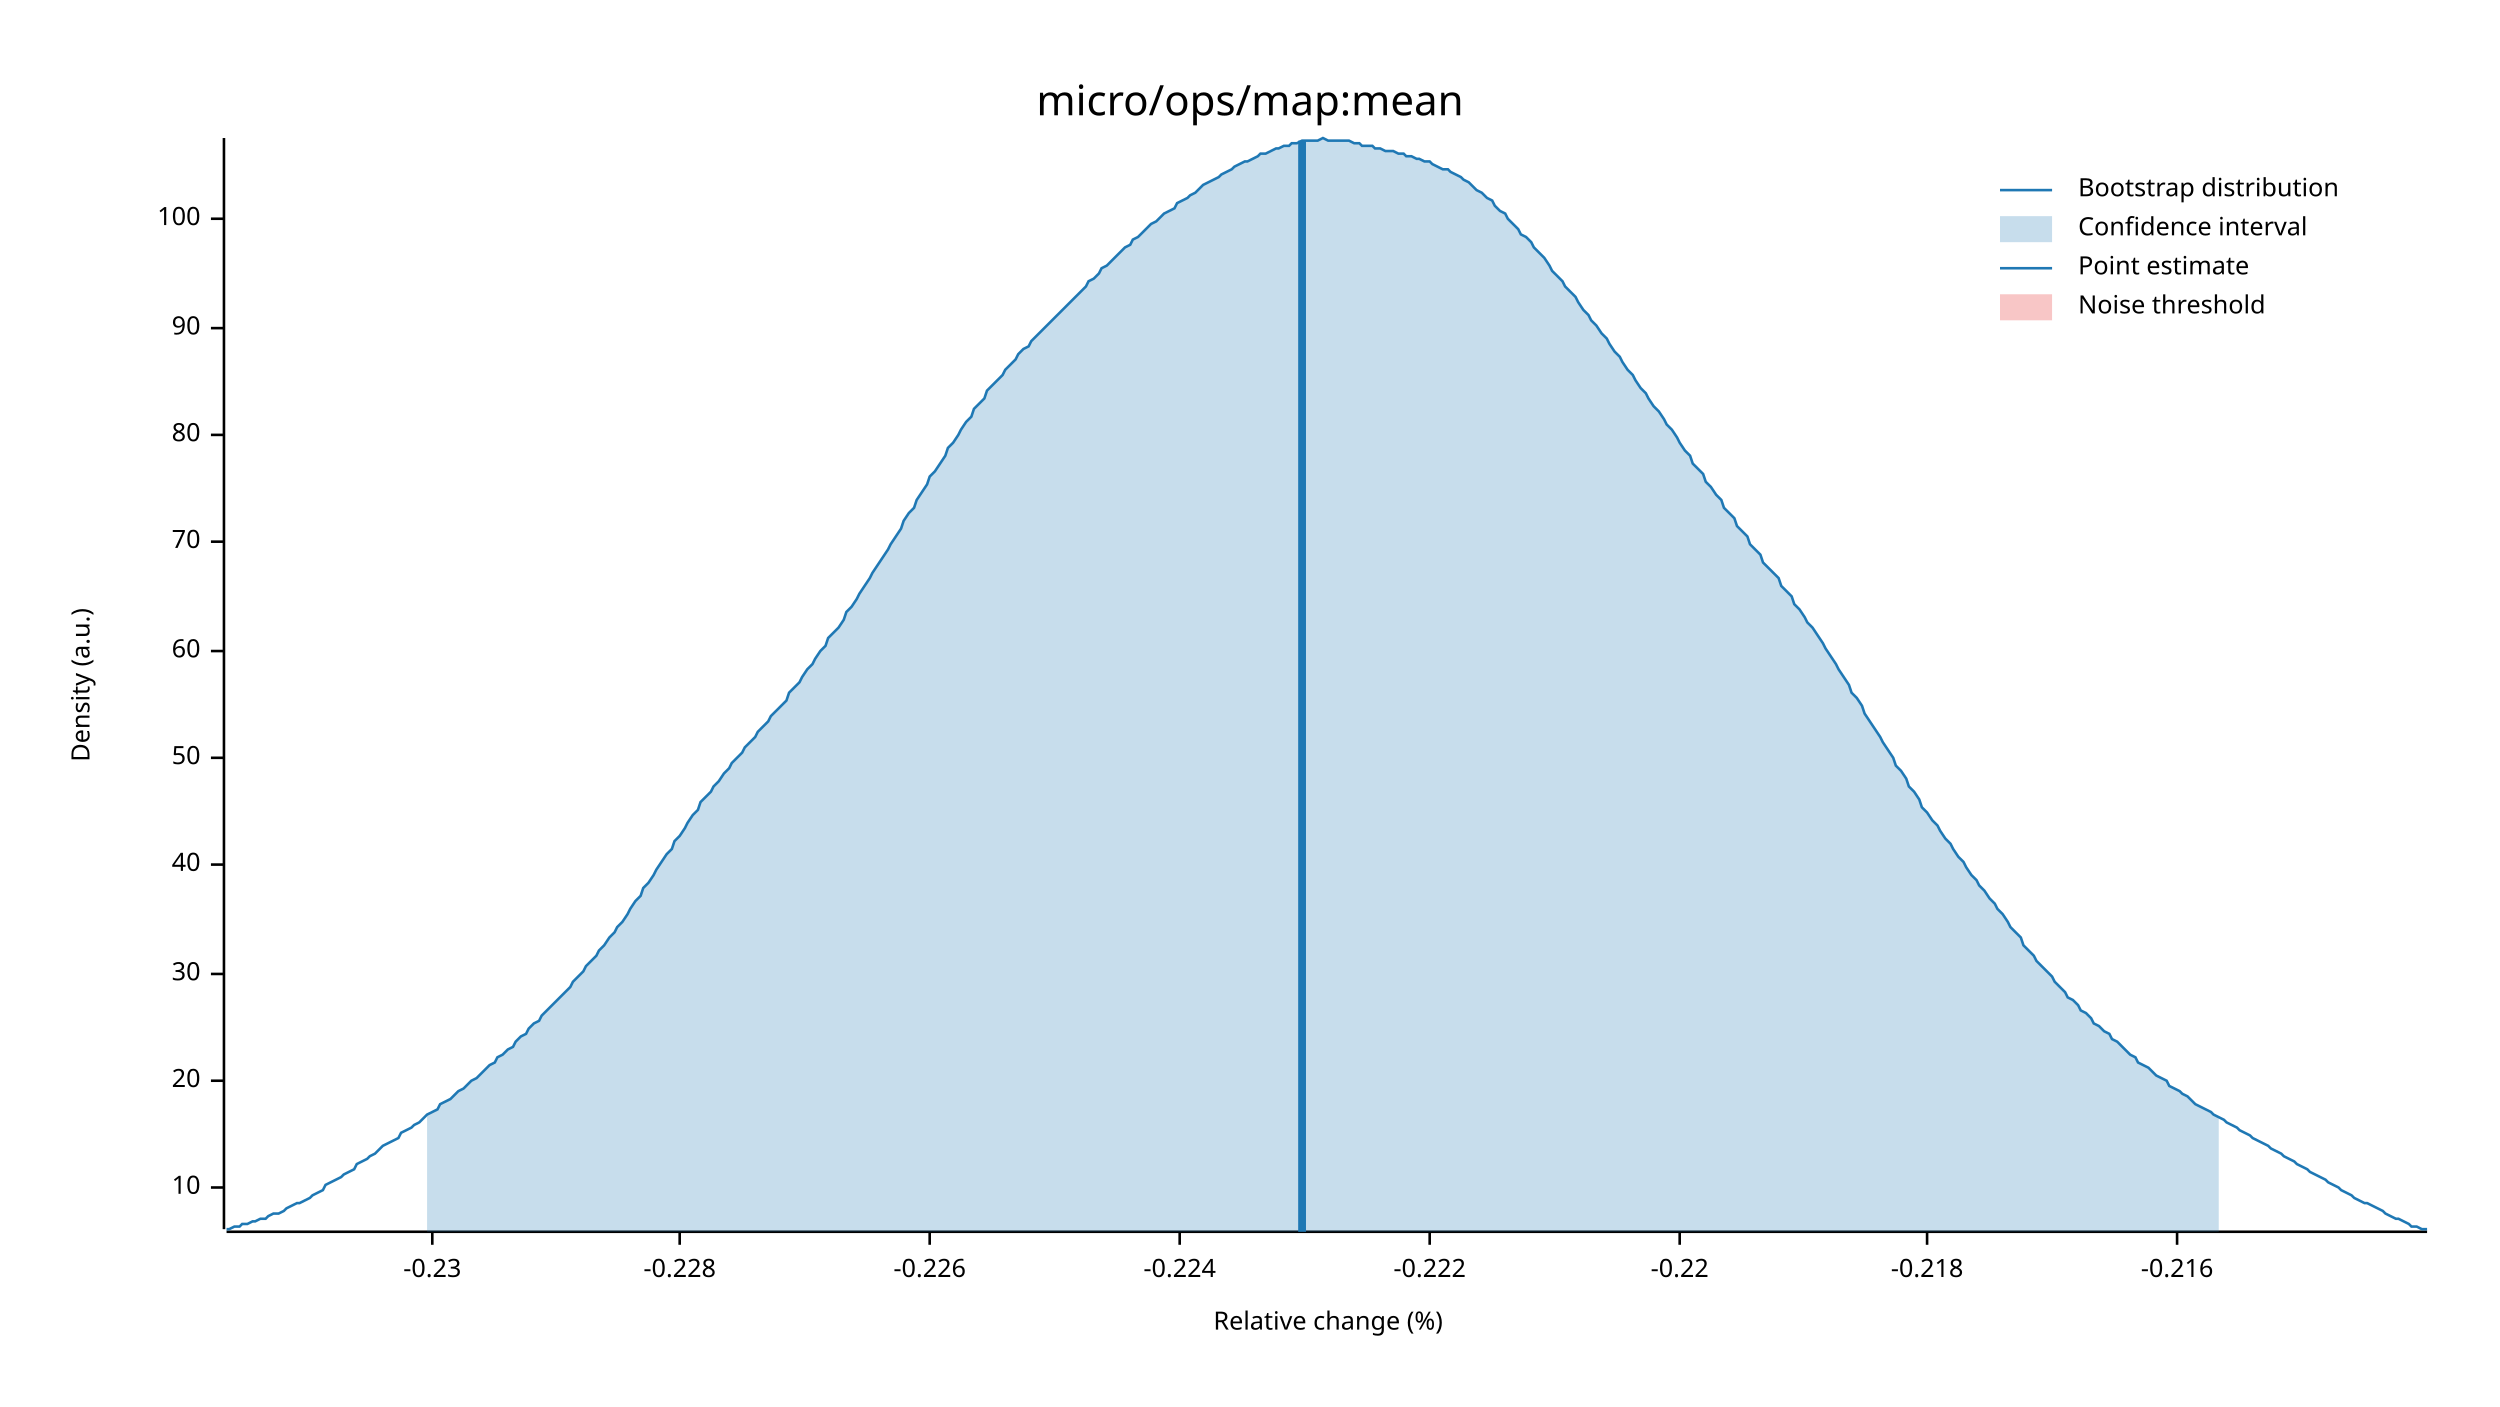
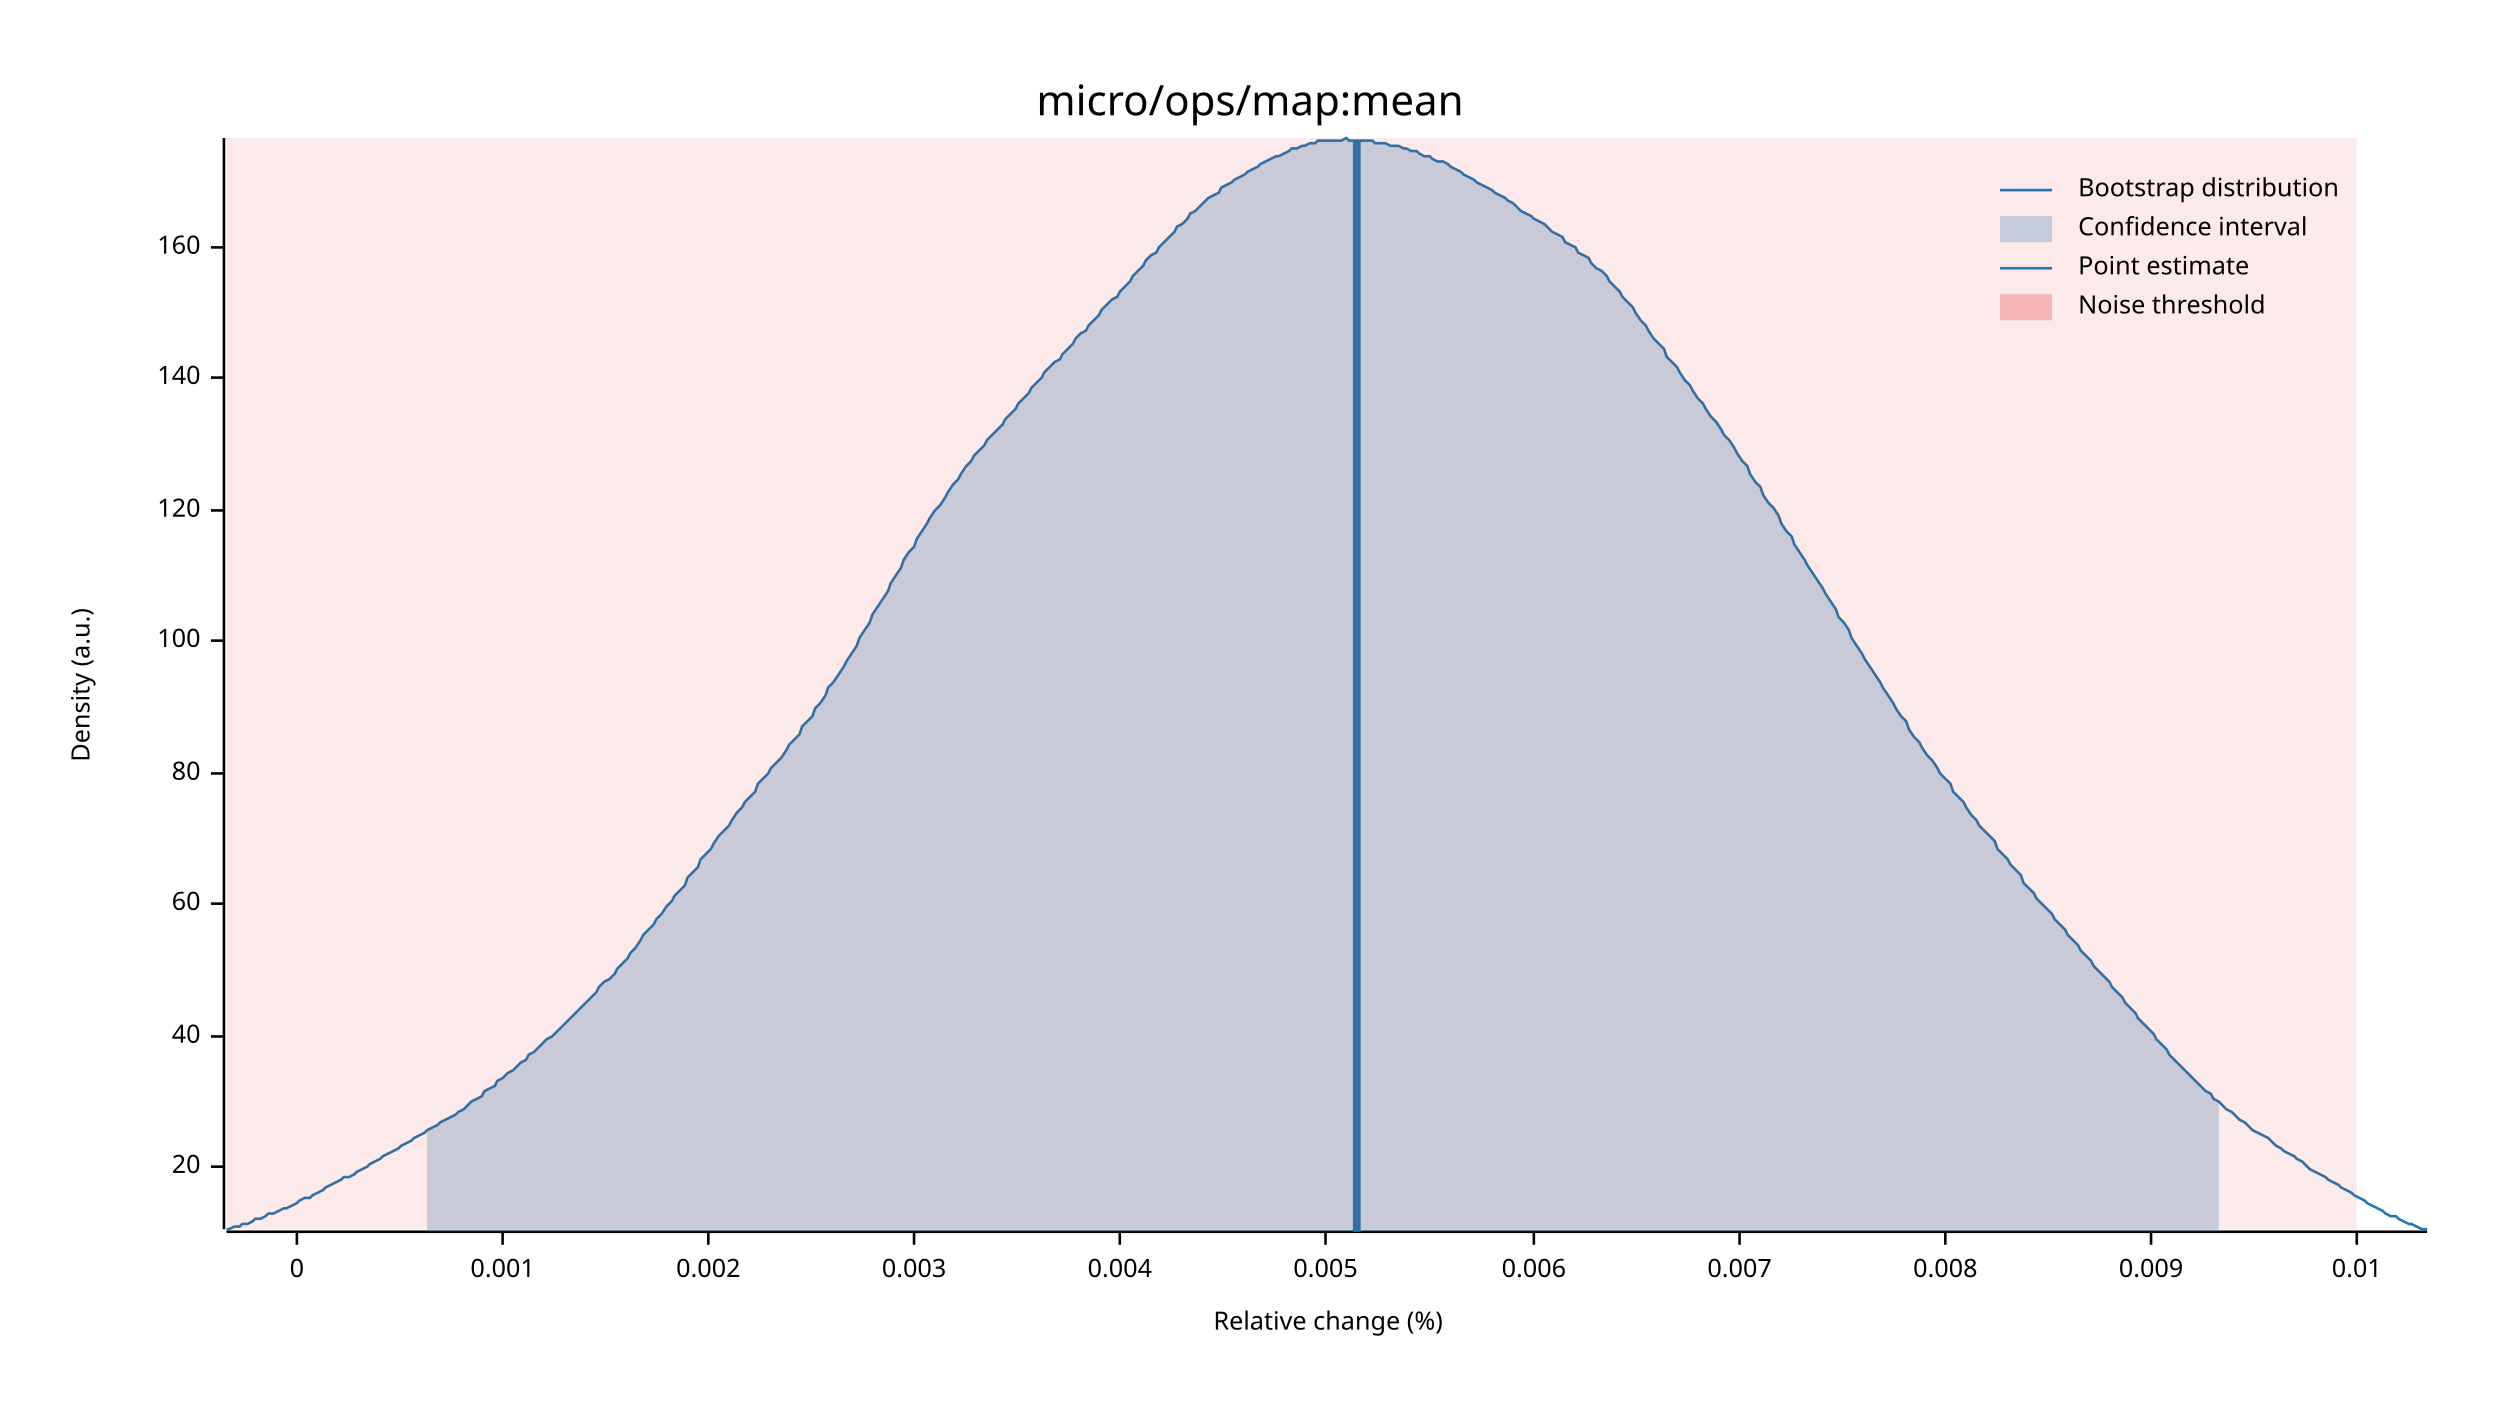
<svg xmlns="http://www.w3.org/2000/svg" width="960" height="540" viewBox="0 0 960 540">
  <text x="480" y="32" dy="0.76em" text-anchor="middle" font-family="sans-serif" font-size="16.129" opacity="1" fill="#000000">
micro/ops/map:mean
</text>
  <text x="27" y="263" dy="0.76em" text-anchor="middle" font-family="sans-serif" font-size="9.677" opacity="1" fill="#000000" transform="rotate(270, 27, 263)">
Density (a.u.)
</text>
  <text x="510" y="513" dy="-0.5ex" text-anchor="middle" font-family="sans-serif" font-size="9.677" opacity="1" fill="#000000">
Relative change (%)
</text>
  <polyline fill="none" opacity="1" stroke="#000000" stroke-width="1" points="86,53 86,472 " />
-   <text x="77" y="456" dy="0.5ex" text-anchor="end" font-family="sans-serif" font-size="9.677" opacity="1" fill="#000000">
- 10
- </text>
-   <polyline fill="none" opacity="1" stroke="#000000" stroke-width="1" points="81,456 86,456 " />
-   <text x="77" y="415" dy="0.5ex" text-anchor="end" font-family="sans-serif" font-size="9.677" opacity="1" fill="#000000">
+   <text x="77" y="448" dy="0.5ex" text-anchor="end" font-family="sans-serif" font-size="9.677" opacity="1" fill="#000000">
20
</text>
-   <polyline fill="none" opacity="1" stroke="#000000" stroke-width="1" points="81,415 86,415 " />
-   <text x="77" y="374" dy="0.5ex" text-anchor="end" font-family="sans-serif" font-size="9.677" opacity="1" fill="#000000">
- 30
- </text>
-   <polyline fill="none" opacity="1" stroke="#000000" stroke-width="1" points="81,374 86,374 " />
-   <text x="77" y="332" dy="0.5ex" text-anchor="end" font-family="sans-serif" font-size="9.677" opacity="1" fill="#000000">
+   <polyline fill="none" opacity="1" stroke="#000000" stroke-width="1" points="81,448 86,448 " />
+   <text x="77" y="398" dy="0.5ex" text-anchor="end" font-family="sans-serif" font-size="9.677" opacity="1" fill="#000000">
40
</text>
-   <polyline fill="none" opacity="1" stroke="#000000" stroke-width="1" points="81,332 86,332 " />
-   <text x="77" y="291" dy="0.5ex" text-anchor="end" font-family="sans-serif" font-size="9.677" opacity="1" fill="#000000">
- 50
- </text>
-   <polyline fill="none" opacity="1" stroke="#000000" stroke-width="1" points="81,291 86,291 " />
-   <text x="77" y="250" dy="0.5ex" text-anchor="end" font-family="sans-serif" font-size="9.677" opacity="1" fill="#000000">
+   <polyline fill="none" opacity="1" stroke="#000000" stroke-width="1" points="81,398 86,398 " />
+   <text x="77" y="347" dy="0.5ex" text-anchor="end" font-family="sans-serif" font-size="9.677" opacity="1" fill="#000000">
60
</text>
-   <polyline fill="none" opacity="1" stroke="#000000" stroke-width="1" points="81,250 86,250 " />
-   <text x="77" y="208" dy="0.5ex" text-anchor="end" font-family="sans-serif" font-size="9.677" opacity="1" fill="#000000">
- 70
- </text>
-   <polyline fill="none" opacity="1" stroke="#000000" stroke-width="1" points="81,208 86,208 " />
-   <text x="77" y="167" dy="0.5ex" text-anchor="end" font-family="sans-serif" font-size="9.677" opacity="1" fill="#000000">
+   <polyline fill="none" opacity="1" stroke="#000000" stroke-width="1" points="81,347 86,347 " />
+   <text x="77" y="297" dy="0.5ex" text-anchor="end" font-family="sans-serif" font-size="9.677" opacity="1" fill="#000000">
80
</text>
-   <polyline fill="none" opacity="1" stroke="#000000" stroke-width="1" points="81,167 86,167 " />
-   <text x="77" y="126" dy="0.5ex" text-anchor="end" font-family="sans-serif" font-size="9.677" opacity="1" fill="#000000">
- 90
- </text>
-   <polyline fill="none" opacity="1" stroke="#000000" stroke-width="1" points="81,126 86,126 " />
-   <text x="77" y="84" dy="0.5ex" text-anchor="end" font-family="sans-serif" font-size="9.677" opacity="1" fill="#000000">
+   <polyline fill="none" opacity="1" stroke="#000000" stroke-width="1" points="81,297 86,297 " />
+   <text x="77" y="246" dy="0.5ex" text-anchor="end" font-family="sans-serif" font-size="9.677" opacity="1" fill="#000000">
100
</text>
-   <polyline fill="none" opacity="1" stroke="#000000" stroke-width="1" points="81,84 86,84 " />
+   <polyline fill="none" opacity="1" stroke="#000000" stroke-width="1" points="81,246 86,246 " />
+   <text x="77" y="196" dy="0.5ex" text-anchor="end" font-family="sans-serif" font-size="9.677" opacity="1" fill="#000000">
+ 120
+ </text>
+   <polyline fill="none" opacity="1" stroke="#000000" stroke-width="1" points="81,196 86,196 " />
+   <text x="77" y="145" dy="0.5ex" text-anchor="end" font-family="sans-serif" font-size="9.677" opacity="1" fill="#000000">
+ 140
+ </text>
+   <polyline fill="none" opacity="1" stroke="#000000" stroke-width="1" points="81,145 86,145 " />
+   <text x="77" y="95" dy="0.5ex" text-anchor="end" font-family="sans-serif" font-size="9.677" opacity="1" fill="#000000">
+ 160
+ </text>
+   <polyline fill="none" opacity="1" stroke="#000000" stroke-width="1" points="81,95 86,95 " />
  <polyline fill="none" opacity="1" stroke="#000000" stroke-width="1" points="87,473 932,473 " />
-   <text x="166" y="483" dy="0.76em" text-anchor="middle" font-family="sans-serif" font-size="9.677" opacity="1" fill="#000000">
- -0.23
+   <text x="114" y="483" dy="0.76em" text-anchor="middle" font-family="sans-serif" font-size="9.677" opacity="1" fill="#000000">
+ 0
</text>
-   <polyline fill="none" opacity="1" stroke="#000000" stroke-width="1" points="166,473 166,478 " />
-   <text x="261" y="483" dy="0.76em" text-anchor="middle" font-family="sans-serif" font-size="9.677" opacity="1" fill="#000000">
- -0.228
+   <polyline fill="none" opacity="1" stroke="#000000" stroke-width="1" points="114,473 114,478 " />
+   <text x="193" y="483" dy="0.76em" text-anchor="middle" font-family="sans-serif" font-size="9.677" opacity="1" fill="#000000">
+ 0.001
</text>
-   <polyline fill="none" opacity="1" stroke="#000000" stroke-width="1" points="261,473 261,478 " />
-   <text x="357" y="483" dy="0.76em" text-anchor="middle" font-family="sans-serif" font-size="9.677" opacity="1" fill="#000000">
- -0.226
+   <polyline fill="none" opacity="1" stroke="#000000" stroke-width="1" points="193,473 193,478 " />
+   <text x="272" y="483" dy="0.76em" text-anchor="middle" font-family="sans-serif" font-size="9.677" opacity="1" fill="#000000">
+ 0.002
</text>
-   <polyline fill="none" opacity="1" stroke="#000000" stroke-width="1" points="357,473 357,478 " />
-   <text x="453" y="483" dy="0.76em" text-anchor="middle" font-family="sans-serif" font-size="9.677" opacity="1" fill="#000000">
- -0.224
+   <polyline fill="none" opacity="1" stroke="#000000" stroke-width="1" points="272,473 272,478 " />
+   <text x="351" y="483" dy="0.76em" text-anchor="middle" font-family="sans-serif" font-size="9.677" opacity="1" fill="#000000">
+ 0.003
</text>
-   <polyline fill="none" opacity="1" stroke="#000000" stroke-width="1" points="453,473 453,478 " />
-   <text x="549" y="483" dy="0.76em" text-anchor="middle" font-family="sans-serif" font-size="9.677" opacity="1" fill="#000000">
- -0.222
+   <polyline fill="none" opacity="1" stroke="#000000" stroke-width="1" points="351,473 351,478 " />
+   <text x="430" y="483" dy="0.76em" text-anchor="middle" font-family="sans-serif" font-size="9.677" opacity="1" fill="#000000">
+ 0.004
</text>
-   <polyline fill="none" opacity="1" stroke="#000000" stroke-width="1" points="549,473 549,478 " />
-   <text x="645" y="483" dy="0.76em" text-anchor="middle" font-family="sans-serif" font-size="9.677" opacity="1" fill="#000000">
- -0.22
+   <polyline fill="none" opacity="1" stroke="#000000" stroke-width="1" points="430,473 430,478 " />
+   <text x="509" y="483" dy="0.76em" text-anchor="middle" font-family="sans-serif" font-size="9.677" opacity="1" fill="#000000">
+ 0.005
</text>
-   <polyline fill="none" opacity="1" stroke="#000000" stroke-width="1" points="645,473 645,478 " />
-   <text x="740" y="483" dy="0.76em" text-anchor="middle" font-family="sans-serif" font-size="9.677" opacity="1" fill="#000000">
- -0.218
+   <polyline fill="none" opacity="1" stroke="#000000" stroke-width="1" points="509,473 509,478 " />
+   <text x="589" y="483" dy="0.76em" text-anchor="middle" font-family="sans-serif" font-size="9.677" opacity="1" fill="#000000">
+ 0.006
</text>
-   <polyline fill="none" opacity="1" stroke="#000000" stroke-width="1" points="740,473 740,478 " />
-   <text x="836" y="483" dy="0.76em" text-anchor="middle" font-family="sans-serif" font-size="9.677" opacity="1" fill="#000000">
- -0.216
+   <polyline fill="none" opacity="1" stroke="#000000" stroke-width="1" points="589,473 589,478 " />
+   <text x="668" y="483" dy="0.76em" text-anchor="middle" font-family="sans-serif" font-size="9.677" opacity="1" fill="#000000">
+ 0.007
</text>
-   <polyline fill="none" opacity="1" stroke="#000000" stroke-width="1" points="836,473 836,478 " />
-   <polyline fill="none" opacity="1" stroke="#1F78B4" stroke-width="1" points="87,472 88,472 90,471 92,471 93,470 95,470 97,469 98,469 100,468 102,468 103,467 105,466 107,466 109,465 110,464 112,463 114,462 115,462 117,461 119,460 120,459 122,458 124,457 125,455 127,454 129,453 131,452 132,451 134,450 136,449 137,447 139,446 141,445 142,444 144,443 146,441 147,440 149,439 151,438 153,437 154,435 156,434 158,433 159,432 161,431 163,429 164,428 166,427 168,426 169,424 171,423 173,422 175,420 176,419 178,418 180,416 181,415 183,414 185,412 186,411 188,409 190,408 191,406 193,405 195,403 197,402 198,400 200,398 202,397 203,395 205,393 207,392 208,390 210,388 212,386 214,384 215,383 217,381 219,379 220,377 222,375 224,373 225,371 227,369 229,367 230,365 232,363 234,360 236,358 237,356 239,354 241,351 242,349 244,346 246,344 247,341 249,339 251,336 252,334 254,331 256,328 258,326 259,323 261,321 263,318 264,316 266,313 268,311 269,308 271,306 273,304 274,302 276,300 278,297 280,295 281,293 283,291 285,289 286,287 288,285 290,283 291,281 293,279 295,277 296,275 298,273 300,271 302,269 303,266 305,264 307,262 308,260 310,257 312,255 313,253 315,250 317,248 318,245 320,243 322,241 324,238 325,235 327,233 329,230 330,228 332,225 334,222 335,220 337,217 339,214 341,211 342,209 344,206 346,203 347,200 349,197 351,195 352,192 354,189 356,186 357,183 359,181 361,178 363,175 364,172 366,170 368,167 369,165 371,162 373,160 374,157 376,155 378,153 379,150 381,148 383,146 385,144 386,142 388,140 390,138 391,136 393,134 395,133 396,131 398,129 400,127 401,126 403,124 405,122 407,120 408,119 410,117 412,115 413,114 415,112 417,110 418,108 420,107 422,105 423,103 425,102 427,100 429,98 430,97 432,95 434,94 435,92 437,91 439,89 440,88 442,86 444,85 445,84 447,82 449,81 451,80 452,78 454,77 456,76 457,75 459,74 461,72 462,71 464,70 466,69 468,68 469,67 471,66 473,65 474,64 476,63 478,62 479,62 481,61 483,60 484,59 486,59 488,58 490,57 491,57 493,56 495,56 496,55 498,55 500,54 501,54 503,54 505,54 506,54 508,53 510,54 512,54 513,54 515,54 517,54 518,54 520,55 522,55 523,56 525,56 527,56 528,57 530,57 532,58 534,58 535,58 537,59 539,59 540,60 542,60 544,61 545,61 547,62 549,62 550,63 552,64 554,65 556,65 557,66 559,67 561,68 562,69 564,70 566,72 567,73 569,74 571,76 573,77 574,79 576,81 578,82 579,84 581,86 583,88 584,90 586,91 588,93 589,95 591,97 593,99 595,102 596,104 598,106 600,108 601,110 603,112 605,114 606,116 608,119 610,121 611,123 613,125 615,128 617,130 618,132 620,135 622,137 623,139 625,142 627,144 628,146 630,149 632,151 633,153 635,156 637,158 639,161 640,163 642,165 644,168 645,170 647,173 649,175 650,178 652,180 654,182 655,185 657,187 659,190 661,192 662,195 664,197 666,199 667,202 669,204 671,206 672,209 674,211 676,213 677,216 679,218 681,220 683,222 684,225 686,227 688,229 689,232 691,234 693,237 694,239 696,241 698,244 700,247 701,249 703,252 705,255 706,257 708,260 710,263 711,266 713,268 715,271 716,274 718,277 720,280 722,283 723,285 725,288 727,291 728,294 730,296 732,299 733,302 735,304 737,307 738,310 740,312 742,315 744,317 745,319 747,322 749,324 750,326 752,329 754,331 755,333 757,336 759,338 760,340 762,342 764,345 766,347 767,349 769,351 771,354 772,356 774,358 776,360 777,363 779,365 781,367 782,369 784,371 786,373 788,375 789,377 791,379 793,381 794,383 796,384 798,386 799,388 801,389 803,391 804,393 806,394 808,396 810,397 811,399 813,400 815,402 816,403 818,405 820,406 821,408 823,409 825,410 827,412 828,413 830,414 832,415 833,417 835,418 837,419 838,420 840,421 842,423 843,424 845,425 847,426 849,427 850,428 852,429 854,430 855,431 857,432 859,433 860,434 862,435 864,436 865,437 867,438 869,439 871,440 872,441 874,442 876,443 877,444 879,445 881,446 882,447 884,448 886,449 887,450 889,451 891,452 893,453 894,454 896,455 898,456 899,457 901,458 903,459 904,460 906,461 908,462 909,462 911,463 913,464 915,465 916,466 918,467 920,468 921,468 923,469 925,470 926,471 928,471 930,472 932,472 " />
-   <polygon opacity="0.25" fill="#1F78B4" points="164,428 166,427 168,426 169,424 171,423 173,422 175,420 176,419 178,418 180,416 181,415 183,414 185,412 186,411 188,409 190,408 191,406 193,405 195,403 197,402 198,400 200,398 202,397 203,395 205,393 207,392 208,390 210,388 212,386 214,384 215,383 217,381 219,379 220,377 222,375 224,373 225,371 227,369 229,367 230,365 232,363 234,360 236,358 237,356 239,354 241,351 242,349 244,346 246,344 247,341 249,339 251,336 252,334 254,331 256,328 258,326 259,323 261,321 263,318 264,316 266,313 268,311 269,308 271,306 273,304 274,302 276,300 278,297 280,295 281,293 283,291 285,289 286,287 288,285 290,283 291,281 293,279 295,277 296,275 298,273 300,271 302,269 303,266 305,264 307,262 308,260 310,257 312,255 313,253 315,250 317,248 318,245 320,243 322,241 324,238 325,235 327,233 329,230 330,228 332,225 334,222 335,220 337,217 339,214 341,211 342,209 344,206 346,203 347,200 349,197 351,195 352,192 354,189 356,186 357,183 359,181 361,178 363,175 364,172 366,170 368,167 369,165 371,162 373,160 374,157 376,155 378,153 379,150 381,148 383,146 385,144 386,142 388,140 390,138 391,136 393,134 395,133 396,131 398,129 400,127 401,126 403,124 405,122 407,120 408,119 410,117 412,115 413,114 415,112 417,110 418,108 420,107 422,105 423,103 425,102 427,100 429,98 430,97 432,95 434,94 435,92 437,91 439,89 440,88 442,86 444,85 445,84 447,82 449,81 451,80 452,78 454,77 456,76 457,75 459,74 461,72 462,71 464,70 466,69 468,68 469,67 471,66 473,65 474,64 476,63 478,62 479,62 481,61 483,60 484,59 486,59 488,58 490,57 491,57 493,56 495,56 496,55 498,55 500,54 501,54 503,54 505,54 506,54 508,53 510,54 512,54 513,54 515,54 517,54 518,54 520,55 522,55 523,56 525,56 527,56 528,57 530,57 532,58 534,58 535,58 537,59 539,59 540,60 542,60 544,61 545,61 547,62 549,62 550,63 552,64 554,65 556,65 557,66 559,67 561,68 562,69 564,70 566,72 567,73 569,74 571,76 573,77 574,79 576,81 578,82 579,84 581,86 583,88 584,90 586,91 588,93 589,95 591,97 593,99 595,102 596,104 598,106 600,108 601,110 603,112 605,114 606,116 608,119 610,121 611,123 613,125 615,128 617,130 618,132 620,135 622,137 623,139 625,142 627,144 628,146 630,149 632,151 633,153 635,156 637,158 639,161 640,163 642,165 644,168 645,170 647,173 649,175 650,178 652,180 654,182 655,185 657,187 659,190 661,192 662,195 664,197 666,199 667,202 669,204 671,206 672,209 674,211 676,213 677,216 679,218 681,220 683,222 684,225 686,227 688,229 689,232 691,234 693,237 694,239 696,241 698,244 700,247 701,249 703,252 705,255 706,257 708,260 710,263 711,266 713,268 715,271 716,274 718,277 720,280 722,283 723,285 725,288 727,291 728,294 730,296 732,299 733,302 735,304 737,307 738,310 740,312 742,315 744,317 745,319 747,322 749,324 750,326 752,329 754,331 755,333 757,336 759,338 760,340 762,342 764,345 766,347 767,349 769,351 771,354 772,356 774,358 776,360 777,363 779,365 781,367 782,369 784,371 786,373 788,375 789,377 791,379 793,381 794,383 796,384 798,386 799,388 801,389 803,391 804,393 806,394 808,396 810,397 811,399 813,400 815,402 816,403 818,405 820,406 821,408 823,409 825,410 827,412 828,413 830,414 832,415 833,417 835,418 837,419 838,420 840,421 842,423 843,424 845,425 847,426 849,427 850,428 852,429 852,473 164,473 " />
-   <polyline fill="none" opacity="1" stroke="#1F78B4" stroke-width="3" points="500,473 500,54 " />
-   <rect x="509" y="53" width="0" height="419" opacity="0.1" fill="#E31A1C" stroke="none" />
+   <polyline fill="none" opacity="1" stroke="#000000" stroke-width="1" points="668,473 668,478 " />
+   <text x="747" y="483" dy="0.76em" text-anchor="middle" font-family="sans-serif" font-size="9.677" opacity="1" fill="#000000">
+ 0.008
+ </text>
+   <polyline fill="none" opacity="1" stroke="#000000" stroke-width="1" points="747,473 747,478 " />
+   <text x="826" y="483" dy="0.76em" text-anchor="middle" font-family="sans-serif" font-size="9.677" opacity="1" fill="#000000">
+ 0.009
+ </text>
+   <polyline fill="none" opacity="1" stroke="#000000" stroke-width="1" points="826,473 826,478 " />
+   <text x="905" y="483" dy="0.76em" text-anchor="middle" font-family="sans-serif" font-size="9.677" opacity="1" fill="#000000">
+ 0.01
+ </text>
+   <polyline fill="none" opacity="1" stroke="#000000" stroke-width="1" points="905,473 905,478 " />
+   <polyline fill="none" opacity="1" stroke="#1F78B4" stroke-width="1" points="87,472 88,472 90,471 92,471 93,470 95,470 97,469 98,468 100,468 102,467 103,466 105,466 107,465 109,464 110,464 112,463 114,462 115,461 117,460 119,460 120,459 122,458 124,457 125,456 127,455 129,454 131,453 132,452 134,452 136,451 137,450 139,449 141,448 142,447 144,446 146,445 147,444 149,443 151,442 153,441 154,440 156,439 158,438 159,437 161,436 163,435 164,434 166,433 168,432 169,431 171,430 173,429 175,428 176,427 178,426 180,424 181,423 183,422 185,421 186,419 188,418 190,417 191,415 193,414 195,412 197,411 198,410 200,408 202,407 203,405 205,404 207,402 208,401 210,399 212,398 214,396 215,395 217,393 219,391 220,390 222,388 224,386 225,385 227,383 229,381 230,379 232,377 234,376 236,374 237,372 239,370 241,368 242,366 244,364 246,361 247,359 249,357 251,355 252,353 254,351 256,348 258,346 259,344 261,342 263,340 264,337 266,335 268,333 269,330 271,328 273,326 274,324 276,321 278,319 280,317 281,315 283,312 285,310 286,308 288,306 290,304 291,301 293,299 295,297 296,295 298,293 300,291 302,288 303,286 305,284 307,282 308,279 310,277 312,275 313,272 315,270 317,267 318,264 320,262 322,259 324,256 325,254 327,251 329,248 330,245 332,242 334,239 335,236 337,233 339,230 341,227 342,224 344,221 346,218 347,215 349,212 351,210 352,207 354,204 356,201 357,199 359,196 361,194 363,191 364,189 366,186 368,184 369,182 371,179 373,177 374,175 376,173 378,171 379,169 381,167 383,165 385,163 386,161 388,159 390,157 391,155 393,153 395,151 396,149 398,147 400,145 401,143 403,141 405,139 407,138 408,136 410,134 412,132 413,130 415,128 417,127 418,125 420,123 422,121 423,119 425,117 427,115 429,114 430,112 432,110 434,108 435,106 437,104 439,102 440,100 442,98 444,97 445,95 447,93 449,91 451,89 452,87 454,86 456,84 457,82 459,81 461,79 462,78 464,76 466,75 468,74 469,72 471,71 473,70 474,69 476,68 478,67 479,66 481,65 483,64 484,63 486,62 488,61 490,60 491,60 493,59 495,58 496,57 498,57 500,56 501,56 503,55 505,55 506,54 508,54 510,54 512,54 513,54 515,54 517,53 518,54 520,54 522,54 523,54 525,54 527,54 528,55 530,55 532,55 534,56 535,56 537,56 539,57 540,57 542,58 544,58 545,59 547,60 549,60 550,61 552,62 554,62 556,63 557,64 559,65 561,66 562,67 564,68 566,69 567,70 569,71 571,72 573,73 574,74 576,75 578,76 579,77 581,78 583,80 584,81 586,82 588,83 589,84 591,85 593,86 595,88 596,89 598,90 600,91 601,93 603,94 605,95 606,97 608,98 610,99 611,101 613,103 615,104 617,106 618,108 620,110 622,112 623,114 625,116 627,118 628,120 630,123 632,125 633,127 635,130 637,132 639,134 640,137 642,139 644,141 645,143 647,146 649,148 650,150 652,153 654,155 655,157 657,160 659,162 661,165 662,167 664,169 666,172 667,174 669,177 671,179 672,182 674,185 676,187 677,190 679,193 681,195 683,198 684,201 686,204 688,206 689,209 691,212 693,215 694,217 696,220 698,223 700,226 701,228 703,231 705,234 706,237 708,239 710,242 711,245 713,248 715,251 716,253 718,256 720,259 722,262 723,264 725,267 727,270 728,272 730,275 732,277 733,280 735,283 737,285 738,287 740,290 742,292 744,295 745,297 747,299 749,301 750,304 752,306 754,308 755,310 757,313 759,315 760,317 762,319 764,321 766,323 767,326 769,328 771,330 772,332 774,334 776,336 777,339 779,341 781,343 782,345 784,347 786,349 788,351 789,353 791,355 793,357 794,359 796,361 798,363 799,365 801,367 803,369 804,371 806,373 808,375 810,377 811,379 813,381 815,383 816,385 818,387 820,389 821,391 823,393 825,395 827,397 828,399 830,401 832,403 833,405 835,407 837,409 838,410 840,412 842,414 843,415 845,417 847,419 849,420 850,422 852,423 854,425 855,426 857,427 859,429 860,430 862,431 864,433 865,434 867,435 869,436 871,437 872,438 874,440 876,441 877,442 879,443 881,444 882,445 884,446 886,448 887,449 889,450 891,451 893,452 894,453 896,454 898,455 899,456 901,457 903,458 904,459 906,460 908,461 909,462 911,463 913,464 915,465 916,466 918,467 920,467 921,468 923,469 925,470 926,470 928,471 930,472 932,472 " />
+   <polygon opacity="0.25" fill="#1F78B4" points="164,434 166,433 168,432 169,431 171,430 173,429 175,428 176,427 178,426 180,424 181,423 183,422 185,421 186,419 188,418 190,417 191,415 193,414 195,412 197,411 198,410 200,408 202,407 203,405 205,404 207,402 208,401 210,399 212,398 214,396 215,395 217,393 219,391 220,390 222,388 224,386 225,385 227,383 229,381 230,379 232,377 234,376 236,374 237,372 239,370 241,368 242,366 244,364 246,361 247,359 249,357 251,355 252,353 254,351 256,348 258,346 259,344 261,342 263,340 264,337 266,335 268,333 269,330 271,328 273,326 274,324 276,321 278,319 280,317 281,315 283,312 285,310 286,308 288,306 290,304 291,301 293,299 295,297 296,295 298,293 300,291 302,288 303,286 305,284 307,282 308,279 310,277 312,275 313,272 315,270 317,267 318,264 320,262 322,259 324,256 325,254 327,251 329,248 330,245 332,242 334,239 335,236 337,233 339,230 341,227 342,224 344,221 346,218 347,215 349,212 351,210 352,207 354,204 356,201 357,199 359,196 361,194 363,191 364,189 366,186 368,184 369,182 371,179 373,177 374,175 376,173 378,171 379,169 381,167 383,165 385,163 386,161 388,159 390,157 391,155 393,153 395,151 396,149 398,147 400,145 401,143 403,141 405,139 407,138 408,136 410,134 412,132 413,130 415,128 417,127 418,125 420,123 422,121 423,119 425,117 427,115 429,114 430,112 432,110 434,108 435,106 437,104 439,102 440,100 442,98 444,97 445,95 447,93 449,91 451,89 452,87 454,86 456,84 457,82 459,81 461,79 462,78 464,76 466,75 468,74 469,72 471,71 473,70 474,69 476,68 478,67 479,66 481,65 483,64 484,63 486,62 488,61 490,60 491,60 493,59 495,58 496,57 498,57 500,56 501,56 503,55 505,55 506,54 508,54 510,54 512,54 513,54 515,54 517,53 518,54 520,54 522,54 523,54 525,54 527,54 528,55 530,55 532,55 534,56 535,56 537,56 539,57 540,57 542,58 544,58 545,59 547,60 549,60 550,61 552,62 554,62 556,63 557,64 559,65 561,66 562,67 564,68 566,69 567,70 569,71 571,72 573,73 574,74 576,75 578,76 579,77 581,78 583,80 584,81 586,82 588,83 589,84 591,85 593,86 595,88 596,89 598,90 600,91 601,93 603,94 605,95 606,97 608,98 610,99 611,101 613,103 615,104 617,106 618,108 620,110 622,112 623,114 625,116 627,118 628,120 630,123 632,125 633,127 635,130 637,132 639,134 640,137 642,139 644,141 645,143 647,146 649,148 650,150 652,153 654,155 655,157 657,160 659,162 661,165 662,167 664,169 666,172 667,174 669,177 671,179 672,182 674,185 676,187 677,190 679,193 681,195 683,198 684,201 686,204 688,206 689,209 691,212 693,215 694,217 696,220 698,223 700,226 701,228 703,231 705,234 706,237 708,239 710,242 711,245 713,248 715,251 716,253 718,256 720,259 722,262 723,264 725,267 727,270 728,272 730,275 732,277 733,280 735,283 737,285 738,287 740,290 742,292 744,295 745,297 747,299 749,301 750,304 752,306 754,308 755,310 757,313 759,315 760,317 762,319 764,321 766,323 767,326 769,328 771,330 772,332 774,334 776,336 777,339 779,341 781,343 782,345 784,347 786,349 788,351 789,353 791,355 793,357 794,359 796,361 798,363 799,365 801,367 803,369 804,371 806,373 808,375 810,377 811,379 813,381 815,383 816,385 818,387 820,389 821,391 823,393 825,395 827,397 828,399 830,401 832,403 833,405 835,407 837,409 838,410 840,412 842,414 843,415 845,417 847,419 849,420 850,422 852,423 852,473 164,473 " />
+   <polyline fill="none" opacity="1" stroke="#1F78B4" stroke-width="3" points="521,473 521,54 " />
+   <rect x="87" y="53" width="818" height="419" opacity="0.1" fill="#E31A1C" stroke="none" />
  <text x="798" y="68" dy="0.76em" text-anchor="start" font-family="sans-serif" font-size="9.677" opacity="1" fill="#000000">
Bootstrap distribution
</text>
  <text x="798" y="83" dy="0.76em" text-anchor="start" font-family="sans-serif" font-size="9.677" opacity="1" fill="#000000">
Confidence interval
</text>
  <text x="798" y="98" dy="0.76em" text-anchor="start" font-family="sans-serif" font-size="9.677" opacity="1" fill="#000000">
Point estimate
</text>
  <text x="798" y="113" dy="0.76em" text-anchor="start" font-family="sans-serif" font-size="9.677" opacity="1" fill="#000000">
Noise threshold
</text>
  <polyline fill="none" opacity="1" stroke="#1F78B4" stroke-width="1" points="768,73 788,73 " />
  <rect x="768" y="83" width="20" height="10" opacity="0.25" fill="#1F78B4" stroke="none" />
  <polyline fill="none" opacity="1" stroke="#1F78B4" stroke-width="1" points="768,103 788,103 " />
  <rect x="768" y="113" width="20" height="10" opacity="0.25" fill="#E31A1C" stroke="none" />
</svg>
